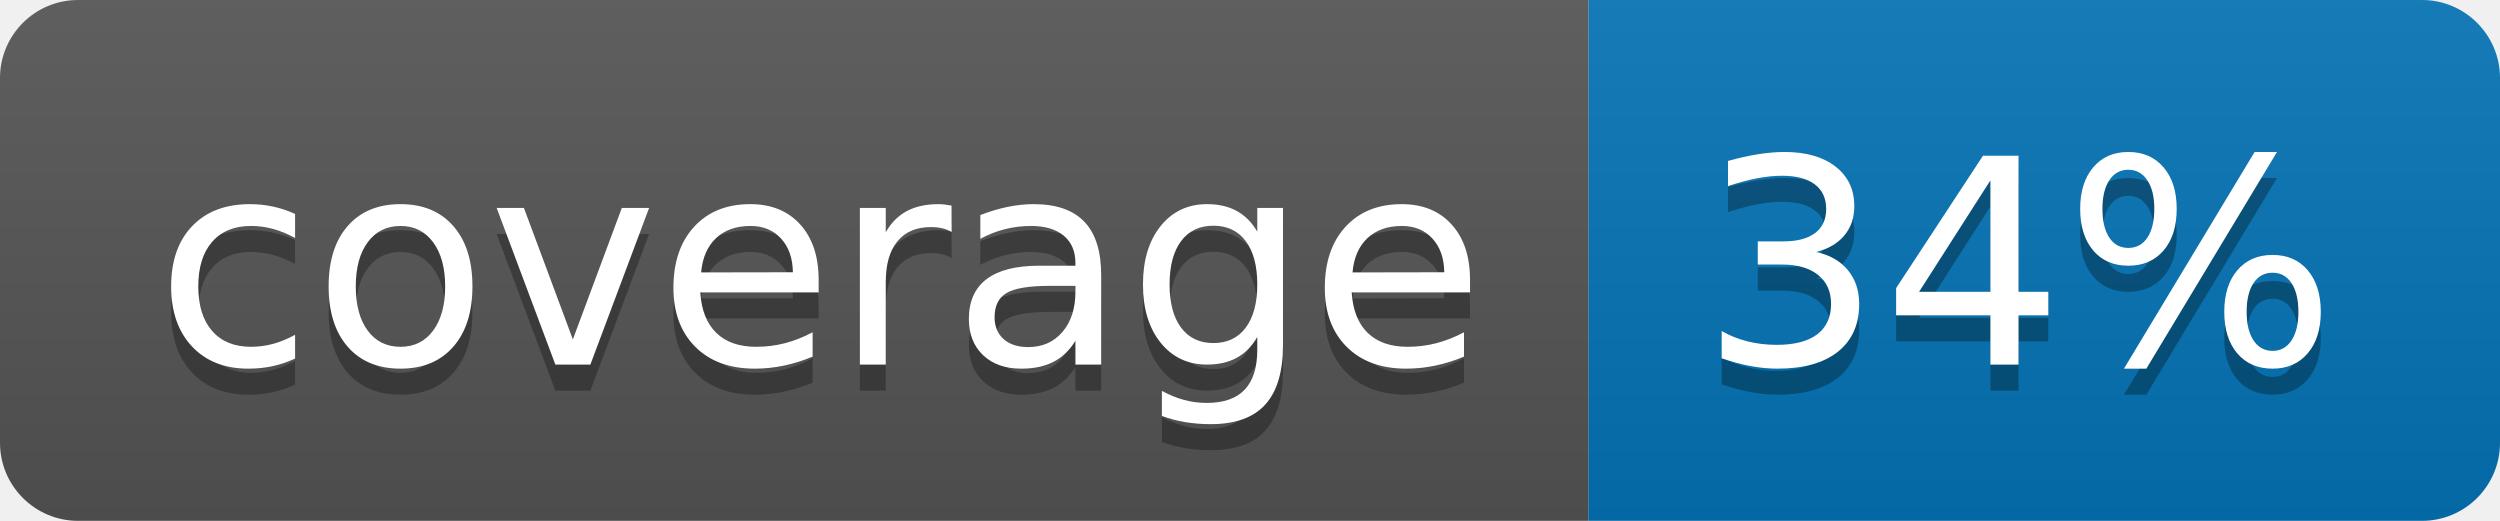
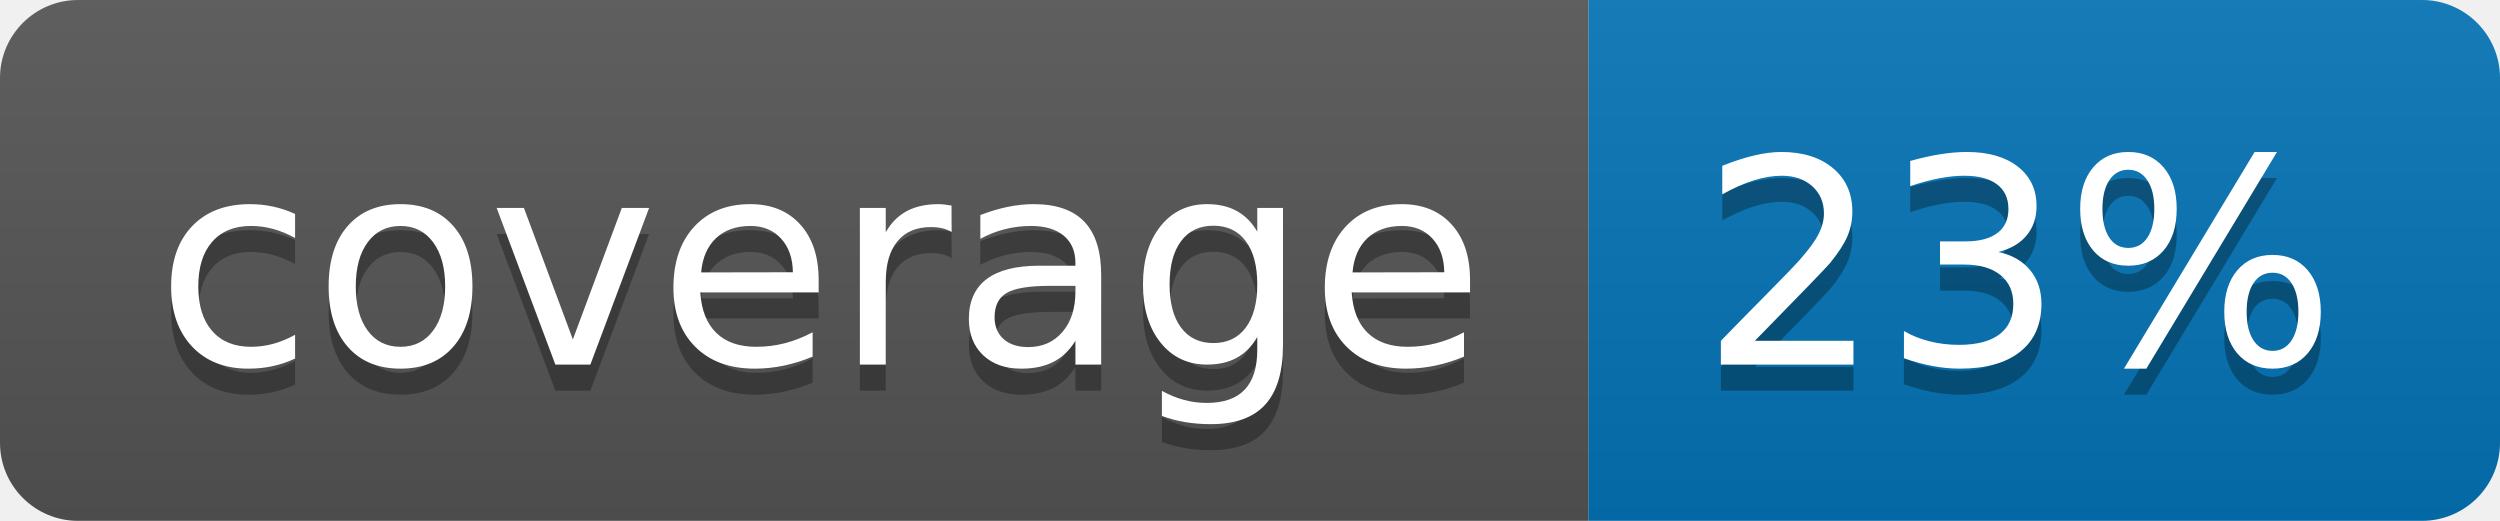
<svg xmlns="http://www.w3.org/2000/svg" width="96" height="20">
  <linearGradient id="b" x2="0" y2="100%">
    <stop offset="0" stop-color="#bbb" stop-opacity=".1" />
    <stop offset="1" stop-opacity=".1" />
  </linearGradient>
  <clipPath id="a">
    <rect width="96" height="20" rx="3" fill="#fff" />
  </clipPath>
  <g clip-path="url(#a)">
    <path fill="#555" d="M0 0h61v20H0z" />
    <path fill="#0374B5" d="M61 0h35v20H61z" />
    <path fill="url(#b)" d="M0 0h96v20H0z" />
  </g>
  <g fill="#fff" text-anchor="middle" font-family="DejaVu Sans,Verdana,Geneva,sans-serif" font-size="110">
    <text x="315" y="150" fill="#010101" fill-opacity=".3" transform="scale(.1)" textLength="510">coverage</text>
    <text x="315" y="140" transform="scale(.1)" textLength="510">coverage</text>
-     <text x="775" y="150" fill="#010101" fill-opacity=".3" transform="scale(.1)" textLength="250">34%</text>
-     <text x="775" y="140" transform="scale(.1)" textLength="250">34%</text>
+     <text x="775" y="150" fill="#010101" fill-opacity=".3" transform="scale(.1)" textLength="250">23%</text>
+     <text x="775" y="140" transform="scale(.1)" textLength="250">23%</text>
  </g>
</svg>
